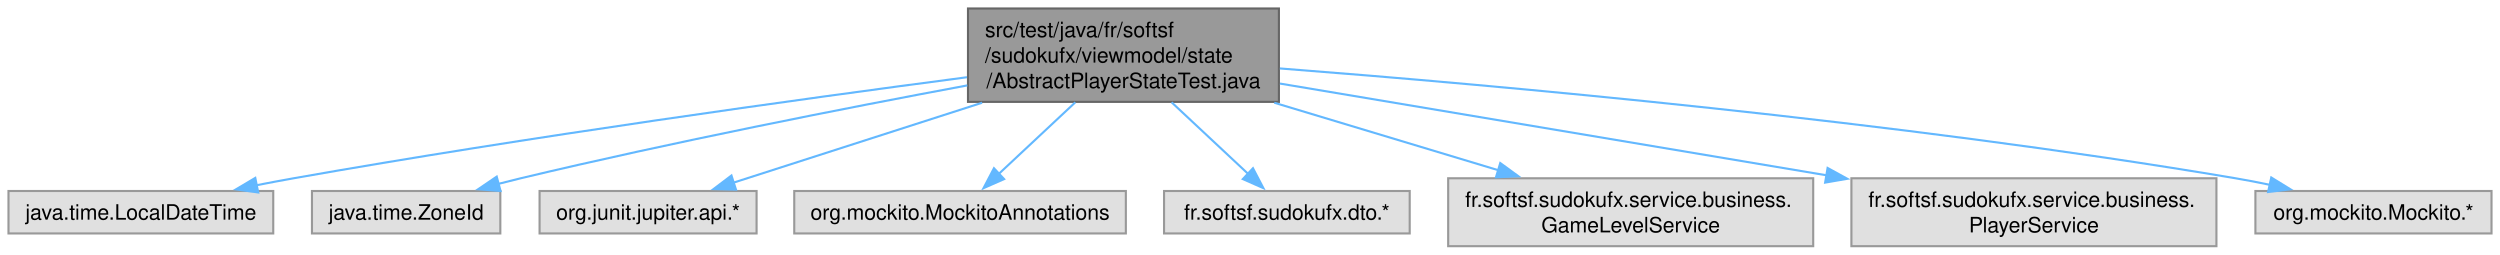
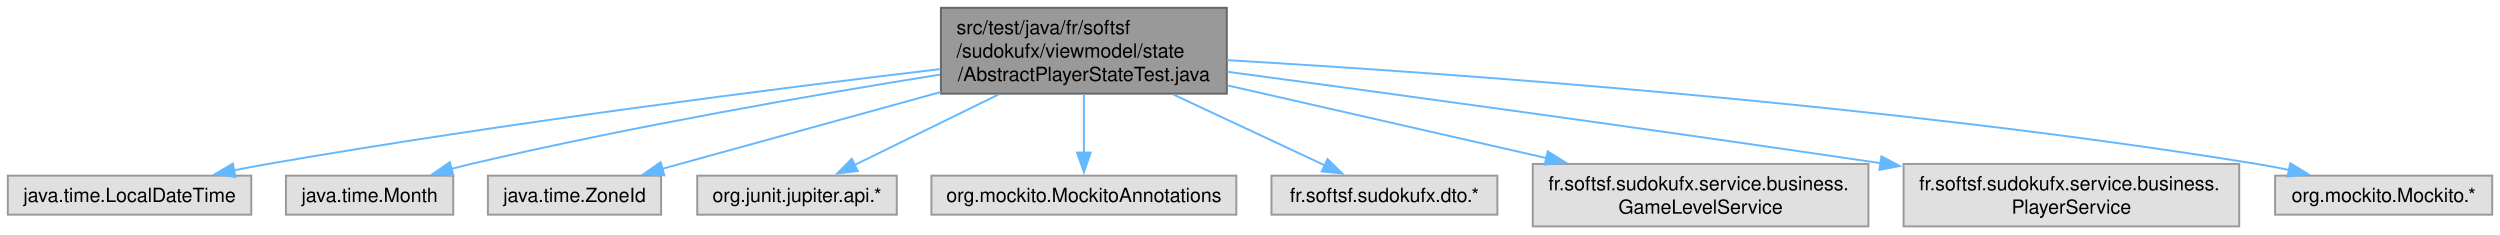
- <svg xmlns="http://www.w3.org/2000/svg" xmlns:xlink="http://www.w3.org/1999/xlink" width="1178pt" height="120pt" viewBox="0.00 0.00 1178.00 120.00">
-   <g id="page0,1_graph0" class="graph" transform="scale(1 1) rotate(0) translate(4 116)">
+ <svg xmlns="http://www.w3.org/2000/svg" xmlns:xlink="http://www.w3.org/1999/xlink" width="1281pt" height="120pt" viewBox="0.00 0.00 1281.00 120.00">
+   <g id="graph0" class="graph" transform="scale(1 1) rotate(0) translate(4 116)">
    <g id="Node000001" class="node">
      <g id="a_Node000001">
        <a xlink:title=" ">
-           <polygon fill="#999999" stroke="#666666" points="598.62,-112 452.12,-112 452.12,-68 598.62,-68 598.62,-112" />
-           <text text-anchor="start" x="460.12" y="-98.5" font-family="Helvetica,sans-Serif" font-size="10.00">src/test/java/fr/softsf</text>
-           <text text-anchor="start" x="460.12" y="-86.5" font-family="Helvetica,sans-Serif" font-size="10.00">/sudokufx/viewmodel/state</text>
-           <text text-anchor="middle" x="525.38" y="-74.5" font-family="Helvetica,sans-Serif" font-size="10.00">/AbstractPlayerStateTest.java</text>
+           <polygon fill="#999999" stroke="#666666" points="624.62,-112 478.12,-112 478.12,-68 624.62,-68 624.62,-112" />
+           <text text-anchor="start" x="486.12" y="-98.5" font-family="Helvetica,sans-Serif" font-size="10.00">src/test/java/fr/softsf</text>
+           <text text-anchor="start" x="486.12" y="-86.5" font-family="Helvetica,sans-Serif" font-size="10.00">/sudokufx/viewmodel/state</text>
+           <text text-anchor="middle" x="551.38" y="-74.5" font-family="Helvetica,sans-Serif" font-size="10.00">/AbstractPlayerStateTest.java</text>
        </a>
      </g>
    </g>
    <g id="Node000002" class="node">
      <g id="a_Node000002">
        <a xlink:title=" ">
          <polygon fill="#e0e0e0" stroke="#999999" points="124.75,-26 0,-26 0,-6 124.75,-6 124.75,-26" />
          <text text-anchor="middle" x="62.38" y="-12.5" font-family="Helvetica,sans-Serif" font-size="10.00">java.time.LocalDateTime</text>
        </a>
      </g>
    </g>
    <g id="edge1_Node000001_Node000002" class="edge">
      <g id="a_edge1_Node000001_Node000002">
        <a xlink:title=" ">
-           <path fill="none" stroke="#63b8ff" d="M451.66,-79.61C372.89,-69.26 244.48,-51.48 134.38,-32 128.71,-31 122.8,-29.88 116.92,-28.73" />
-           <polygon fill="#63b8ff" stroke="#63b8ff" points="117.67,-25.31 107.18,-26.77 116.29,-32.17 117.67,-25.31" />
+           <path fill="none" stroke="#63b8ff" d="M477.88,-80.62C394.2,-70.69 253.52,-52.86 133.38,-32 127.7,-31.02 121.79,-29.9 115.91,-28.74" />
+           <polygon fill="#63b8ff" stroke="#63b8ff" points="116.68,-25.33 106.19,-26.77 115.29,-32.19 116.68,-25.33" />
        </a>
      </g>
    </g>
    <g id="Node000003" class="node">
      <g id="a_Node000003">
        <a xlink:title=" ">
-           <polygon fill="#e0e0e0" stroke="#999999" points="231.75,-26 143,-26 143,-6 231.75,-6 231.75,-26" />
-           <text text-anchor="middle" x="187.38" y="-12.5" font-family="Helvetica,sans-Serif" font-size="10.00">java.time.ZoneId</text>
+           <polygon fill="#e0e0e0" stroke="#999999" points="228.25,-26 142.5,-26 142.5,-6 228.25,-6 228.25,-26" />
+           <text text-anchor="middle" x="185.38" y="-12.5" font-family="Helvetica,sans-Serif" font-size="10.00">java.time.Month</text>
        </a>
      </g>
    </g>
    <g id="edge2_Node000001_Node000003" class="edge">
      <g id="a_edge2_Node000001_Node000003">
        <a xlink:title=" ">
-           <path fill="none" stroke="#63b8ff" d="M451.8,-75.76C394.27,-65.04 312.42,-48.97 241.38,-32 237.87,-31.16 234.26,-30.26 230.63,-29.31" />
-           <polygon fill="#63b8ff" stroke="#63b8ff" points="231.86,-26.02 221.29,-26.82 230.05,-32.78 231.86,-26.02" />
+           <path fill="none" stroke="#63b8ff" d="M477.66,-77.78C413.75,-67.54 318.96,-51.12 237.38,-32 234.05,-31.22 230.62,-30.36 227.19,-29.46" />
+           <polygon fill="#63b8ff" stroke="#63b8ff" points="228.34,-26.15 217.77,-26.88 226.49,-32.9 228.34,-26.15" />
        </a>
      </g>
    </g>
    <g id="Node000004" class="node">
      <g id="a_Node000004">
        <a xlink:title=" ">
-           <polygon fill="#e0e0e0" stroke="#999999" points="352.5,-26 250.25,-26 250.25,-6 352.5,-6 352.5,-26" />
-           <text text-anchor="middle" x="301.38" y="-12.5" font-family="Helvetica,sans-Serif" font-size="10.00">org.junit.jupiter.api.*</text>
+           <polygon fill="#e0e0e0" stroke="#999999" points="334.75,-26 246,-26 246,-6 334.75,-6 334.75,-26" />
+           <text text-anchor="middle" x="290.38" y="-12.5" font-family="Helvetica,sans-Serif" font-size="10.00">java.time.ZoneId</text>
        </a>
      </g>
    </g>
    <g id="edge3_Node000001_Node000004" class="edge">
      <g id="a_edge3_Node000001_Node000004">
        <a xlink:title=" ">
-           <path fill="none" stroke="#63b8ff" d="M458.77,-67.59C420.7,-55.36 374.21,-40.41 341.66,-29.95" />
-           <polygon fill="#63b8ff" stroke="#63b8ff" points="342.8,-26.64 332.21,-26.91 340.66,-33.3 342.8,-26.64" />
+           <path fill="none" stroke="#63b8ff" d="M478.08,-68.86C438.48,-57.97 388.74,-44.27 344.38,-32 341.44,-31.19 338.42,-30.35 335.38,-29.51" />
+           <polygon fill="#63b8ff" stroke="#63b8ff" points="336.39,-26.16 325.82,-26.86 334.52,-32.9 336.39,-26.16" />
        </a>
      </g>
    </g>
    <g id="Node000005" class="node">
      <g id="a_Node000005">
        <a xlink:title=" ">
-           <polygon fill="#e0e0e0" stroke="#999999" points="526.5,-26 370.25,-26 370.25,-6 526.5,-6 526.5,-26" />
-           <text text-anchor="middle" x="448.38" y="-12.5" font-family="Helvetica,sans-Serif" font-size="10.00">org.mockito.MockitoAnnotations</text>
+           <polygon fill="#e0e0e0" stroke="#999999" points="455.5,-26 353.25,-26 353.25,-6 455.5,-6 455.5,-26" />
+           <text text-anchor="middle" x="404.38" y="-12.5" font-family="Helvetica,sans-Serif" font-size="10.00">org.junit.jupiter.api.*</text>
        </a>
      </g>
    </g>
    <g id="edge4_Node000001_Node000005" class="edge">
      <g id="a_edge4_Node000001_Node000005">
        <a xlink:title=" ">
-           <path fill="none" stroke="#63b8ff" d="M502.69,-67.79C491.18,-57.03 477.4,-44.14 466.59,-34.03" />
-           <polygon fill="#63b8ff" stroke="#63b8ff" points="469.13,-31.62 459.44,-27.35 464.35,-36.73 469.13,-31.62" />
+           <path fill="none" stroke="#63b8ff" d="M507.67,-67.59C483.89,-55.94 455.09,-41.84 433.95,-31.49" />
+           <polygon fill="#63b8ff" stroke="#63b8ff" points="435.54,-28.37 425.02,-27.11 432.47,-34.66 435.54,-28.37" />
        </a>
      </g>
    </g>
    <g id="Node000006" class="node">
      <g id="a_Node000006">
        <a xlink:title=" ">
-           <polygon fill="#e0e0e0" stroke="#999999" points="660.25,-26 544.5,-26 544.5,-6 660.25,-6 660.25,-26" />
-           <text text-anchor="middle" x="602.38" y="-12.5" font-family="Helvetica,sans-Serif" font-size="10.00">fr.softsf.sudokufx.dto.*</text>
+           <polygon fill="#e0e0e0" stroke="#999999" points="629.5,-26 473.25,-26 473.25,-6 629.5,-6 629.5,-26" />
+           <text text-anchor="middle" x="551.38" y="-12.5" font-family="Helvetica,sans-Serif" font-size="10.00">org.mockito.MockitoAnnotations</text>
        </a>
      </g>
    </g>
    <g id="edge5_Node000001_Node000006" class="edge">
      <g id="a_edge5_Node000001_Node000006">
        <a xlink:title=" ">
-           <path fill="none" stroke="#63b8ff" d="M548.06,-67.79C559.57,-57.03 573.35,-44.14 584.16,-34.03" />
-           <polygon fill="#63b8ff" stroke="#63b8ff" points="586.4,-36.73 591.31,-27.35 581.62,-31.62 586.4,-36.73" />
+           <path fill="none" stroke="#63b8ff" d="M551.38,-67.79C551.38,-58.32 551.38,-47.2 551.38,-37.78" />
+           <polygon fill="#63b8ff" stroke="#63b8ff" points="554.88,-37.82 551.38,-27.82 547.88,-37.82 554.88,-37.82" />
        </a>
      </g>
    </g>
    <g id="Node000007" class="node">
      <g id="a_Node000007">
        <a xlink:title=" ">
-           <polygon fill="#e0e0e0" stroke="#999999" points="850.38,-32 678.38,-32 678.38,0 850.38,0 850.38,-32" />
-           <text text-anchor="start" x="686.38" y="-18.5" font-family="Helvetica,sans-Serif" font-size="10.00">fr.softsf.sudokufx.service.business.</text>
-           <text text-anchor="middle" x="764.38" y="-6.5" font-family="Helvetica,sans-Serif" font-size="10.00">GameLevelService</text>
+           <polygon fill="#e0e0e0" stroke="#999999" points="763.25,-26 647.5,-26 647.5,-6 763.25,-6 763.25,-26" />
+           <text text-anchor="middle" x="705.38" y="-12.5" font-family="Helvetica,sans-Serif" font-size="10.00">fr.softsf.sudokufx.dto.*</text>
        </a>
      </g>
    </g>
    <g id="edge6_Node000001_Node000007" class="edge">
      <g id="a_edge6_Node000001_Node000007">
        <a xlink:title=" ">
-           <path fill="none" stroke="#63b8ff" d="M596.44,-67.59C630.06,-57.46 669.85,-45.48 702.25,-35.72" />
-           <polygon fill="#63b8ff" stroke="#63b8ff" points="702.92,-39.17 711.49,-32.93 700.9,-32.47 702.92,-39.17" />
+           <path fill="none" stroke="#63b8ff" d="M597.16,-67.59C622.31,-55.84 652.8,-41.58 674.99,-31.2" />
+           <polygon fill="#63b8ff" stroke="#63b8ff" points="676.22,-34.49 683.8,-27.09 673.25,-28.15 676.22,-34.49" />
        </a>
      </g>
    </g>
    <g id="Node000008" class="node">
      <g id="a_Node000008">
        <a xlink:title=" ">
-           <polygon fill="#e0e0e0" stroke="#999999" points="1040.38,-32 868.38,-32 868.38,0 1040.38,0 1040.38,-32" />
-           <text text-anchor="start" x="876.38" y="-18.5" font-family="Helvetica,sans-Serif" font-size="10.00">fr.softsf.sudokufx.service.business.</text>
-           <text text-anchor="middle" x="954.38" y="-6.5" font-family="Helvetica,sans-Serif" font-size="10.00">PlayerService</text>
+           <polygon fill="#e0e0e0" stroke="#999999" points="953.38,-32 781.38,-32 781.38,0 953.38,0 953.38,-32" />
+           <text text-anchor="start" x="789.38" y="-18.5" font-family="Helvetica,sans-Serif" font-size="10.00">fr.softsf.sudokufx.service.business.</text>
+           <text text-anchor="middle" x="867.38" y="-6.5" font-family="Helvetica,sans-Serif" font-size="10.00">GameLevelService</text>
        </a>
      </g>
    </g>
    <g id="edge7_Node000001_Node000008" class="edge">
      <g id="a_edge7_Node000001_Node000008">
        <a xlink:title=" ">
-           <path fill="none" stroke="#63b8ff" d="M599.12,-76.62C670.25,-64.69 778.34,-46.54 856.61,-33.41" />
-           <polygon fill="#63b8ff" stroke="#63b8ff" points="857.16,-36.86 866.45,-31.76 856,-29.96 857.16,-36.86" />
+           <path fill="none" stroke="#63b8ff" d="M625.06,-72.21C674.06,-61.05 738.36,-46.39 788.41,-34.99" />
+           <polygon fill="#63b8ff" stroke="#63b8ff" points="789.06,-38.43 798.04,-32.8 787.51,-31.61 789.06,-38.43" />
        </a>
      </g>
    </g>
    <g id="Node000009" class="node">
      <g id="a_Node000009">
        <a xlink:title=" ">
-           <polygon fill="#e0e0e0" stroke="#999999" points="1170,-26 1058.75,-26 1058.75,-6 1170,-6 1170,-26" />
-           <text text-anchor="middle" x="1114.38" y="-12.5" font-family="Helvetica,sans-Serif" font-size="10.00">org.mockito.Mockito.*</text>
+           <polygon fill="#e0e0e0" stroke="#999999" points="1143.38,-32 971.38,-32 971.38,0 1143.38,0 1143.38,-32" />
+           <text text-anchor="start" x="979.38" y="-18.5" font-family="Helvetica,sans-Serif" font-size="10.00">fr.softsf.sudokufx.service.business.</text>
+           <text text-anchor="middle" x="1057.38" y="-6.5" font-family="Helvetica,sans-Serif" font-size="10.00">PlayerService</text>
        </a>
      </g>
    </g>
    <g id="edge8_Node000001_Node000009" class="edge">
      <g id="a_edge8_Node000001_Node000009">
        <a xlink:title=" ">
-           <path fill="none" stroke="#63b8ff" d="M599.08,-83.75C700.85,-75.87 889.9,-58.98 1049.38,-32 1054.66,-31.11 1060.17,-30.04 1065.63,-28.9" />
-           <polygon fill="#63b8ff" stroke="#63b8ff" points="1066.22,-32.36 1075.24,-26.81 1064.72,-25.52 1066.22,-32.36" />
+           <path fill="none" stroke="#63b8ff" d="M624.94,-79.22C704.81,-68.51 836.45,-50.58 959.78,-32.37" />
+           <polygon fill="#63b8ff" stroke="#63b8ff" points="960.04,-35.87 969.42,-30.94 959.02,-28.95 960.04,-35.87" />
+         </a>
+       </g>
+     </g>
+     <g id="Node000010" class="node">
+       <g id="a_Node000010">
+         <a xlink:title=" ">
+           <polygon fill="#e0e0e0" stroke="#999999" points="1273,-26 1161.75,-26 1161.75,-6 1273,-6 1273,-26" />
+           <text text-anchor="middle" x="1217.38" y="-12.5" font-family="Helvetica,sans-Serif" font-size="10.00">org.mockito.Mockito.*</text>
+         </a>
+       </g>
+     </g>
+     <g id="edge9_Node000001_Node000010" class="edge">
+       <g id="a_edge9_Node000001_Node000010">
+         <a xlink:title=" ">
+           <path fill="none" stroke="#63b8ff" d="M624.86,-85.17C738.52,-78.54 963.56,-62.6 1152.38,-32 1157.74,-31.13 1163.32,-30.08 1168.85,-28.93" />
+           <polygon fill="#63b8ff" stroke="#63b8ff" points="1169.57,-32.36 1178.6,-26.82 1168.08,-25.52 1169.57,-32.36" />
        </a>
      </g>
    </g>
  </g>
</svg>
